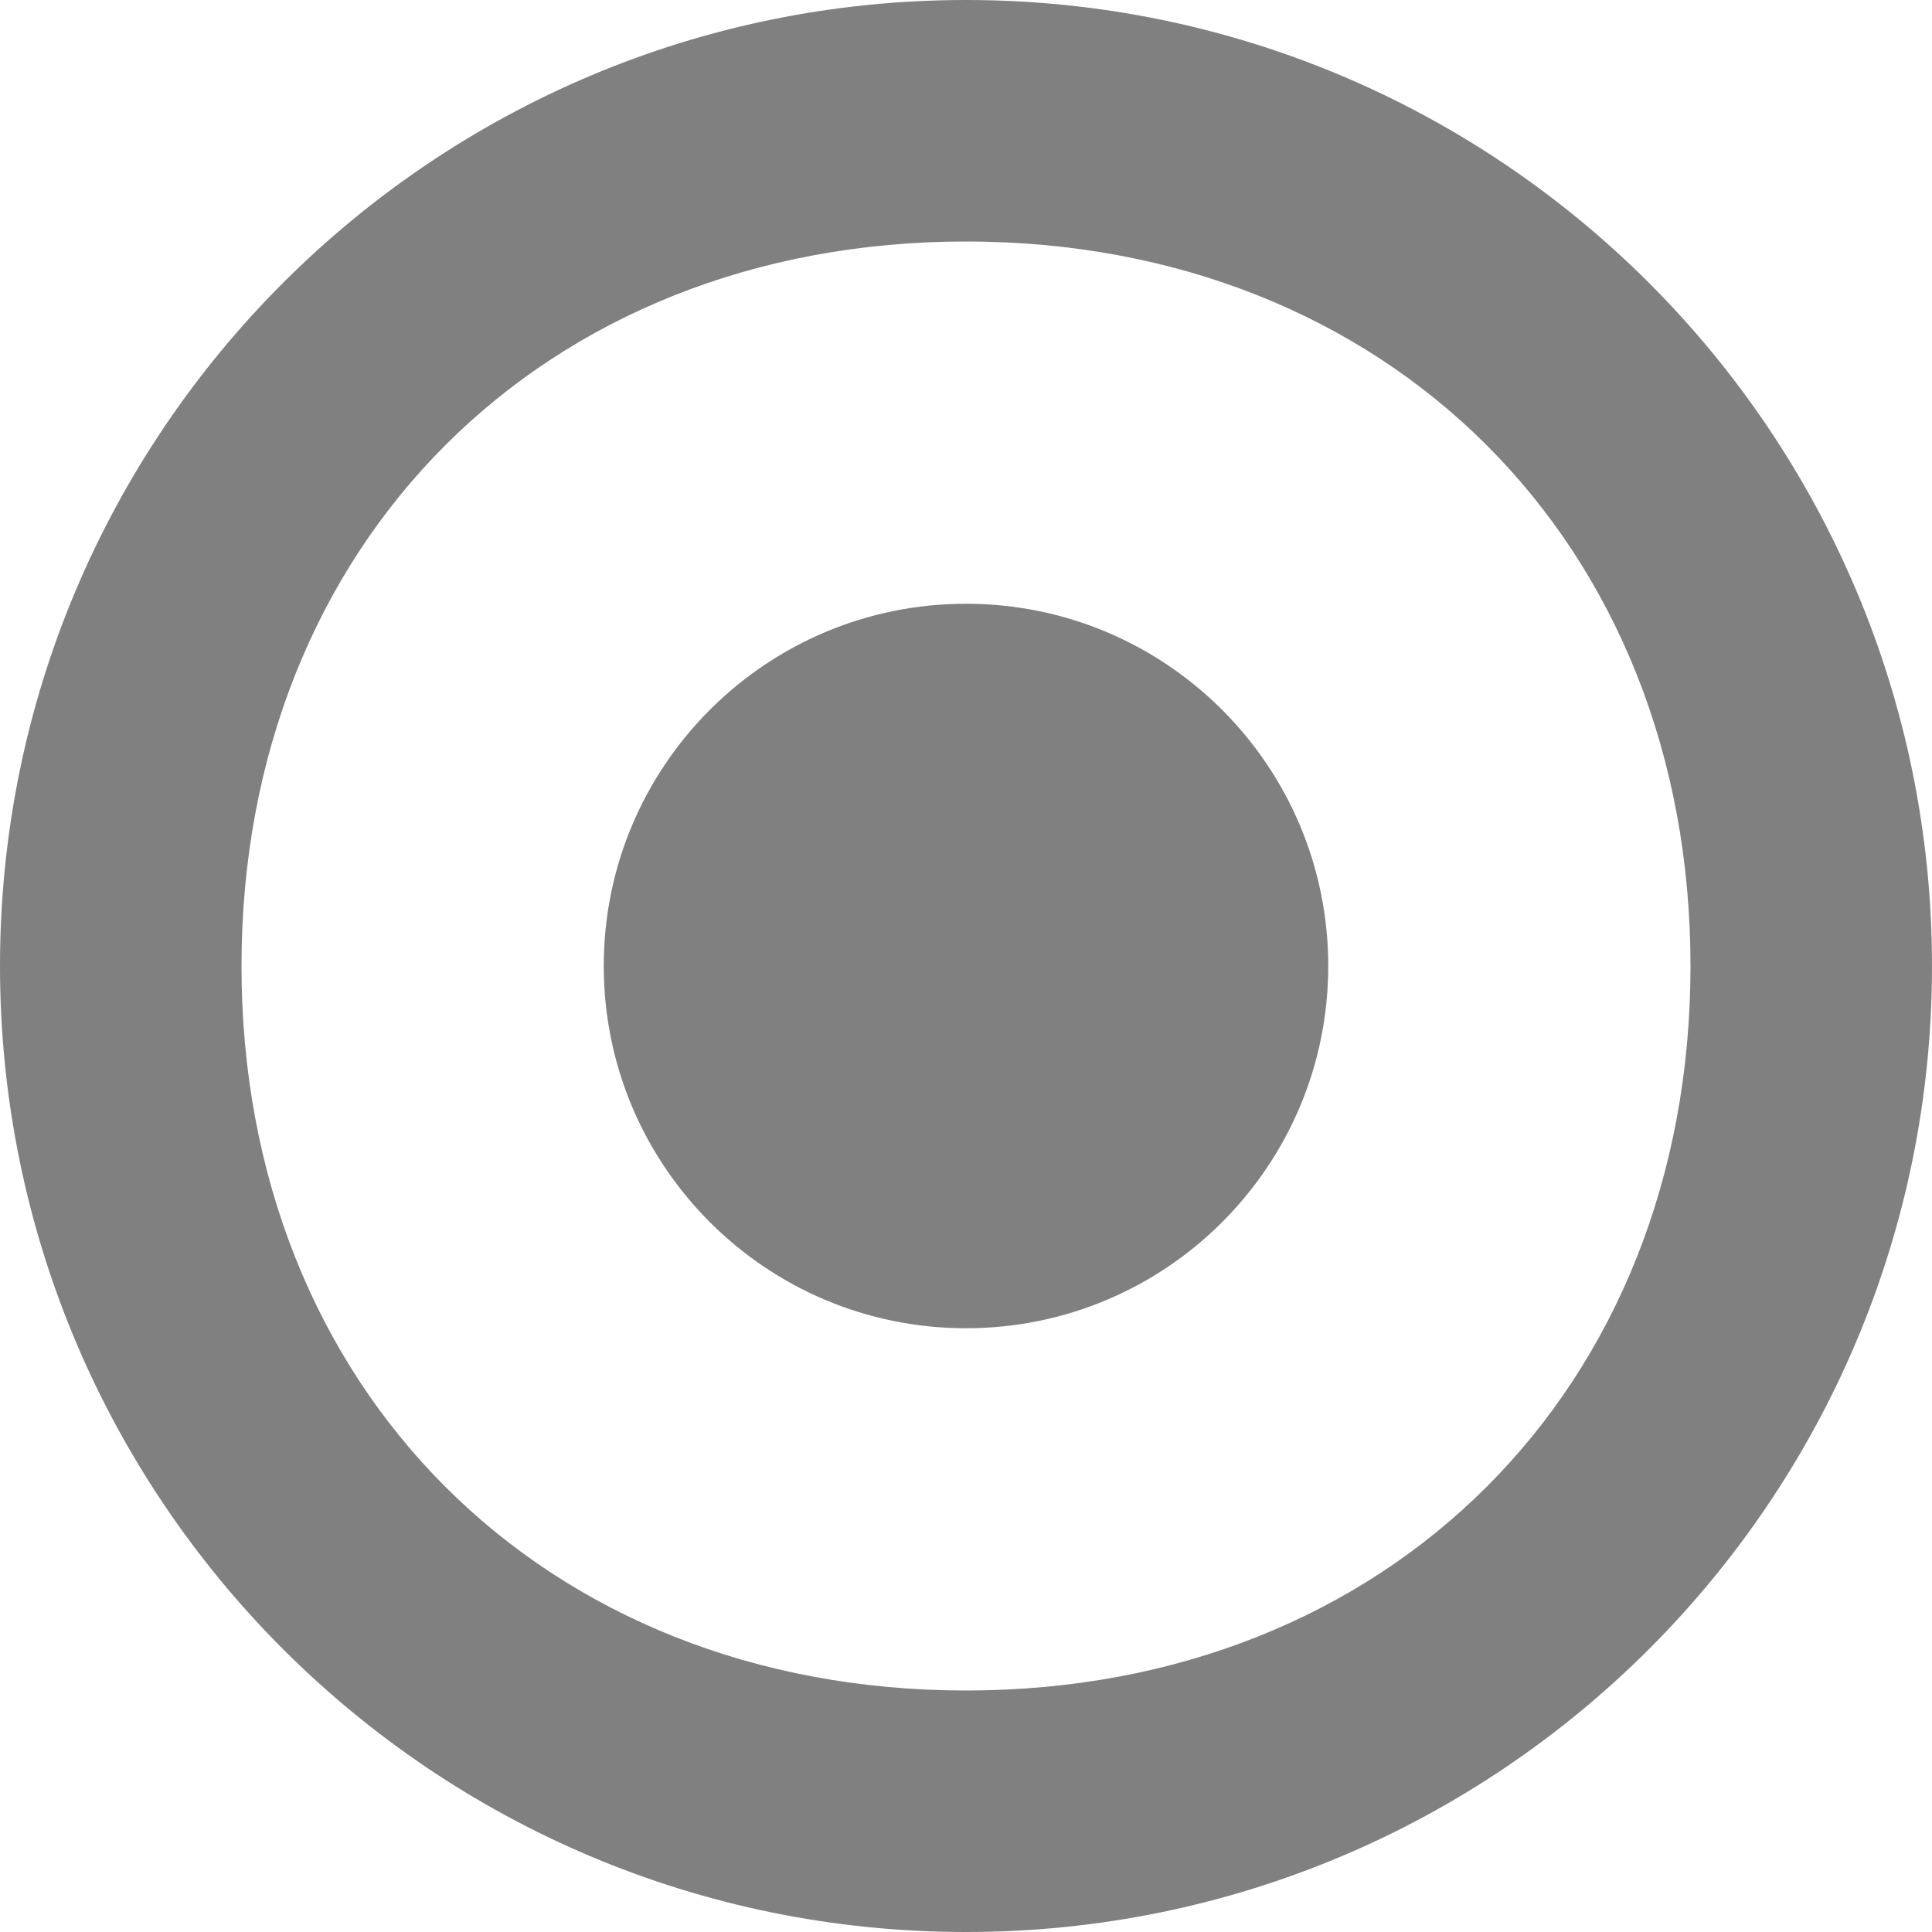
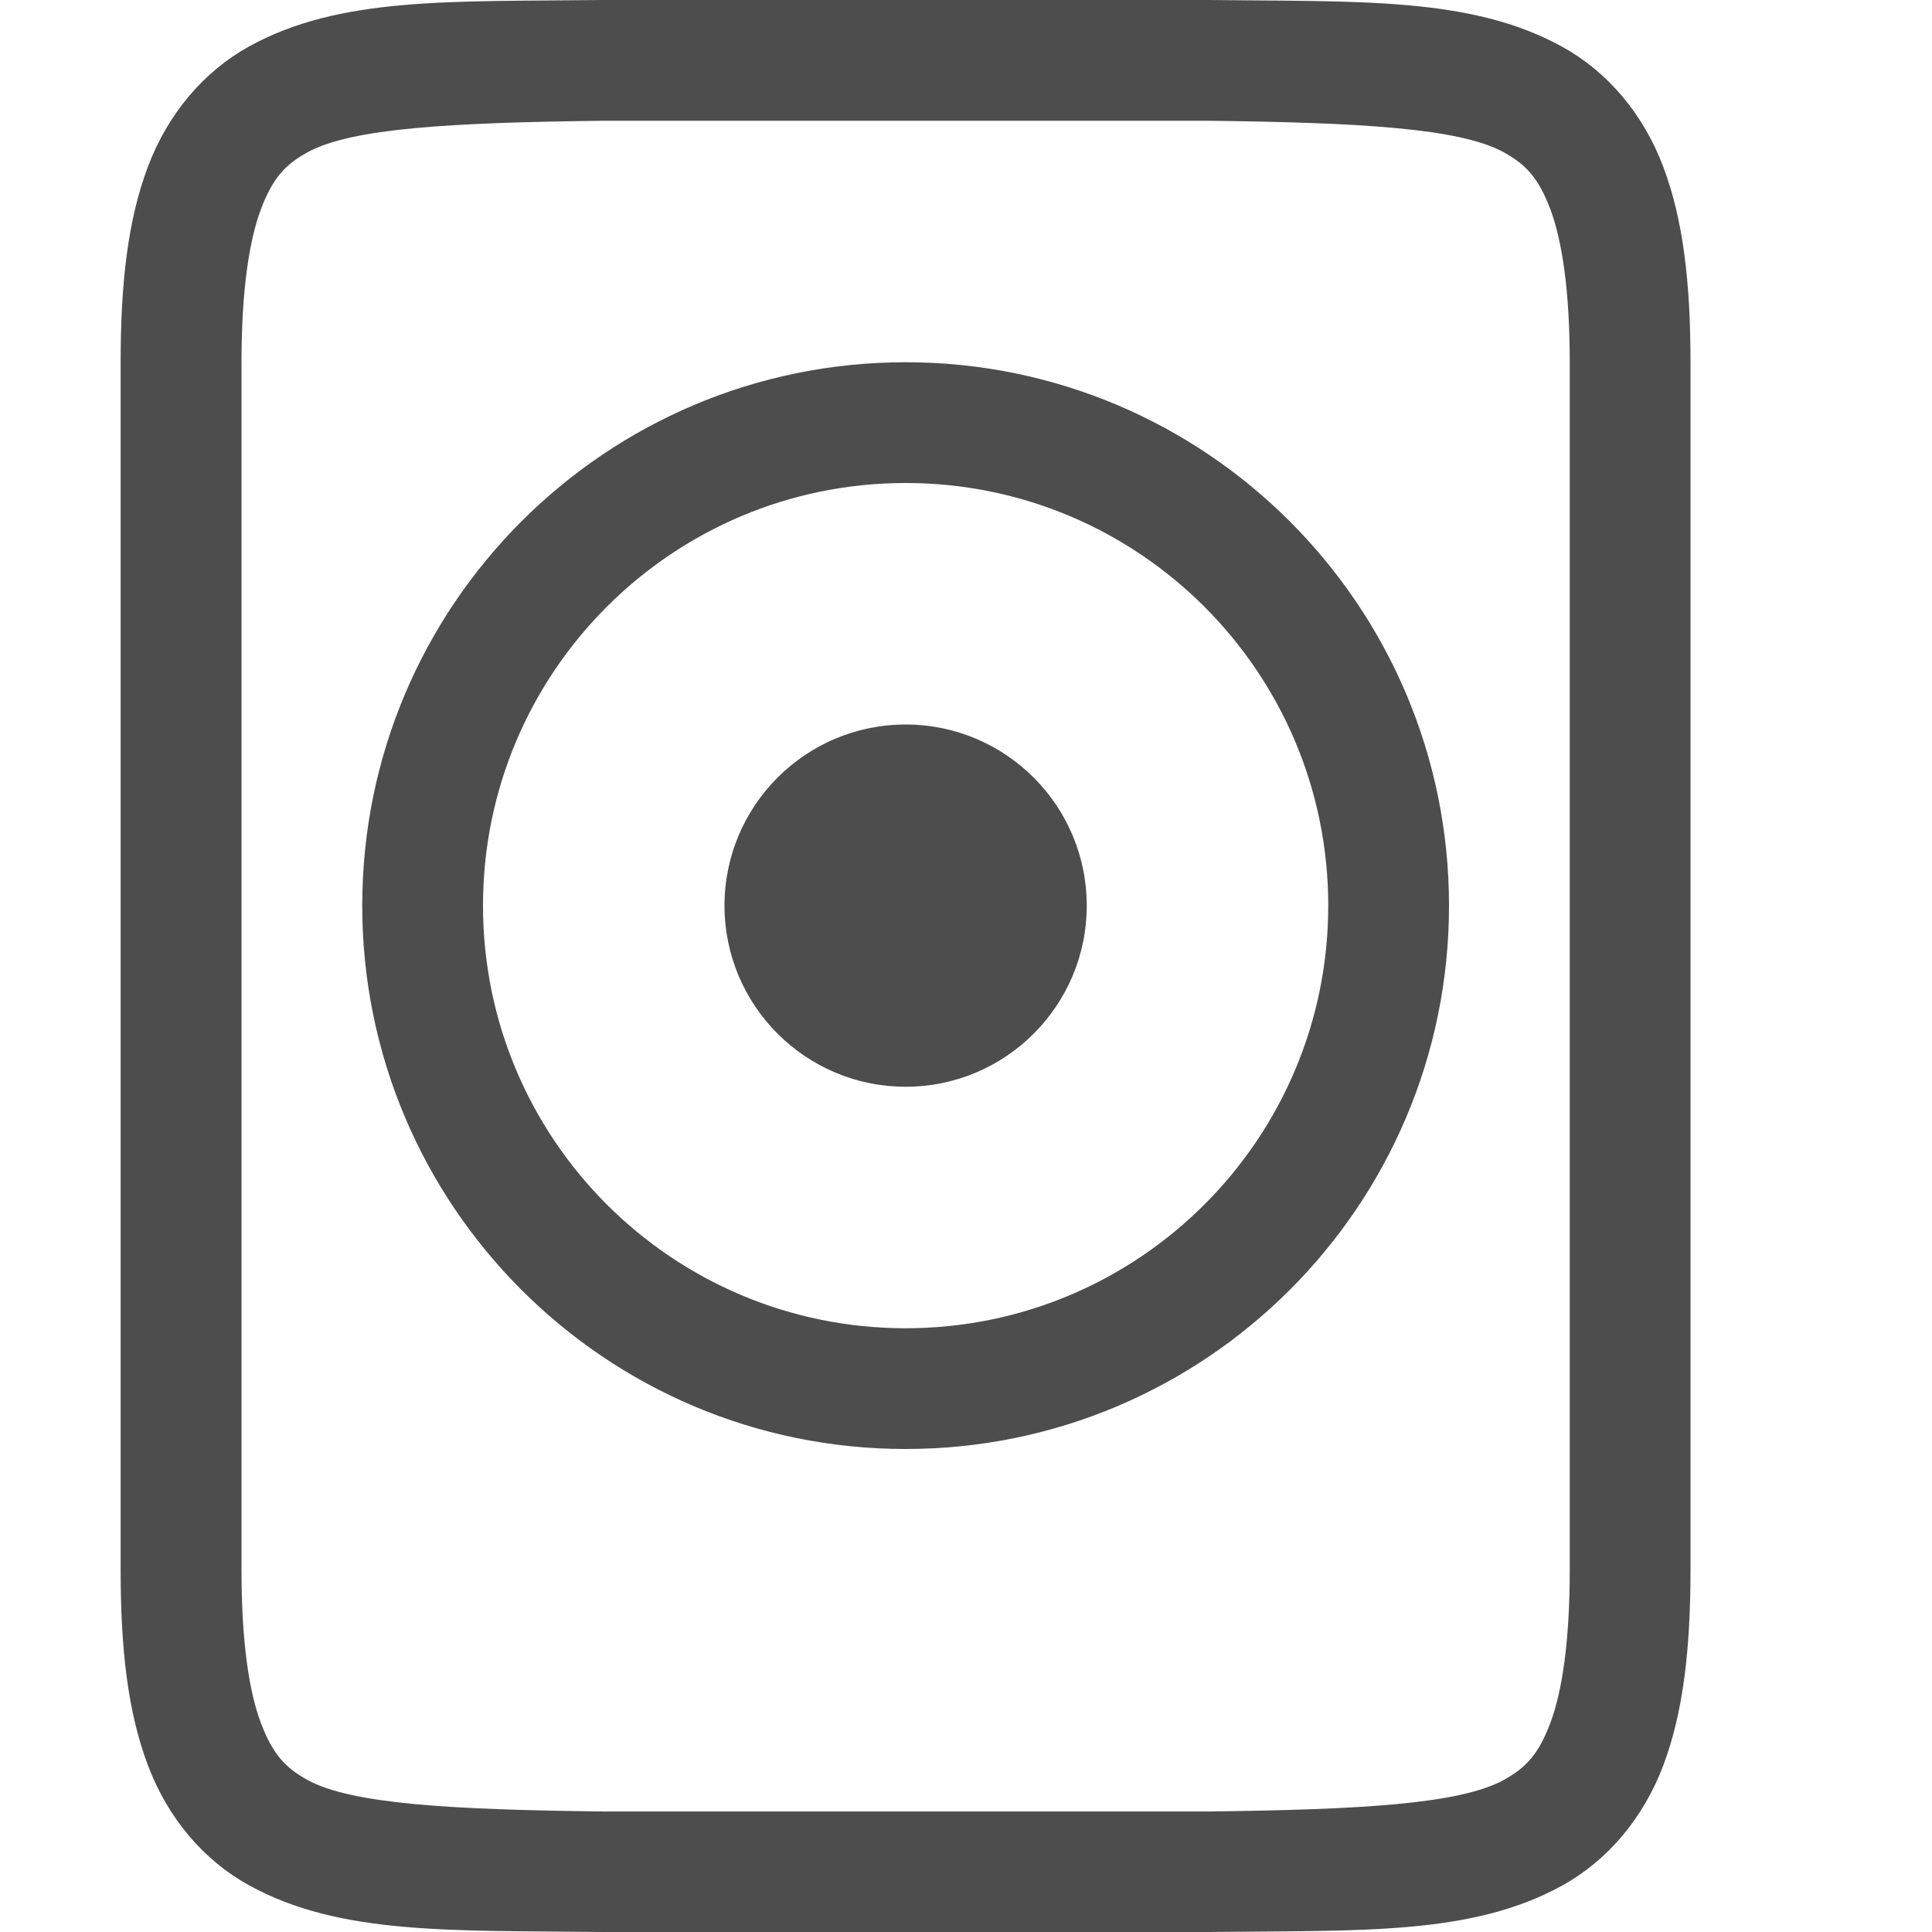
- <svg xmlns="http://www.w3.org/2000/svg" width="16" height="16" version="1.1">
-   <g transform="translate(-572,-280)">
-     <path d="m580 280c-4.418 0-8 3.582-8 8s3.582 8 8 8 8-3.582 8-8-3.582-8-8-8zm0 2c3.5 0 6 2.5 6 6s-2.5 6-6 6-6-2.5-6-6 2.5-6 6-6z" style="fill:#808080" />
-     <circle cx="580" cy="288" r="3" style="fill:#808080" />
+ <svg xmlns="http://www.w3.org/2000/svg" xmlns:ns1="http://www.openswatchbook.org/uri/2009/osb" height="16" id="svg7384" version="1.1" width="16">
+   <defs id="defs7386">
+     <linearGradient id="linearGradient5606" ns1:paint="solid">
+       <stop id="stop5608" offset="0" style="stop-color:#000000;stop-opacity:1;" />
+     </linearGradient>
+     <linearGradient id="linearGradient4526" ns1:paint="solid">
+       <stop id="stop4528" offset="0" style="stop-color:#ffffff;stop-opacity:1;" />
+     </linearGradient>
+     <linearGradient id="linearGradient3600-4" ns1:paint="gradient">
+       <stop id="stop3602-7" offset="0" style="stop-color:#f4f4f4;stop-opacity:1" />
+       <stop id="stop3604-6" offset="1" style="stop-color:#dbdbdb;stop-opacity:1" />
+     </linearGradient>
+   </defs>
+   <g id="layer9" label="status" style="display:inline" transform="translate(-813.0002,87)" />
+   <g id="layer2" style="display:inline" transform="translate(-572,-280)" />
+   <g id="layer4" style="display:inline" transform="translate(-572,-280)" />
+   <g id="g1812" style="display:inline" transform="translate(-572,-280)" />
+   <g id="g6217" style="display:inline" transform="translate(-572,-280)" />
+   <g id="layer3" style="display:inline" transform="translate(-572,-280)" />
+   <g id="g1833" style="display:inline;fill:#4d4d4d;fill-opacity:1" transform="translate(-572,-280)">
+     <path d="m 576.994,280 c -1.258,0.015 -2.179,-0.031 -2.932,0.385 -0.376,0.208 -0.673,0.559 -0.838,0.998 -0.165,0.439 -0.225,0.96 -0.225,1.617 v 10 c 0,0.658 0.06,1.179 0.225,1.617 0.165,0.439 0.462,0.789 0.838,0.996 0.753,0.415 1.674,0.372 2.932,0.387 h 0.002 5.006 0.004 c 1.258,-0.015 2.179,0.031 2.932,-0.385 0.376,-0.208 0.673,-0.559 0.838,-0.998 0.164,-0.439 0.224,-0.96 0.224,-1.617 v -10 c 0,-0.658 -0.06,-1.179 -0.225,-1.617 -0.165,-0.439 -0.462,-0.789 -0.838,-0.996 -0.753,-0.415 -1.674,-0.372 -2.932,-0.387 h -0.002 -5.006 z m 0.006,1 h 5 c 1.259,0.015 2.089,0.06 2.455,0.262 0.183,0.101 0.287,0.213 0.385,0.473 0.097,0.26 0.16,0.673 0.16,1.266 v 10 c 0,0.592 -0.063,1.006 -0.16,1.266 -0.098,0.26 -0.201,0.371 -0.385,0.473 -0.366,0.202 -1.197,0.247 -2.455,0.262 h -4.994 -0.006 c -1.259,-0.015 -2.089,-0.06 -2.455,-0.262 -0.183,-0.101 -0.287,-0.213 -0.385,-0.473 -0.098,-0.26 -0.16,-0.673 -0.16,-1.266 v -10 c 0,-0.592 0.063,-1.006 0.16,-1.266 0.098,-0.26 0.201,-0.371 0.385,-0.473 0.366,-0.202 1.197,-0.247 2.455,-0.262 z m 2.5,2 c -2.485,0 -4.5,2.015 -4.5,4.5 0,2.485 2.015,4.5 4.5,4.5 2.485,0 4.5,-2.015 4.5,-4.5 0,-2.485 -2.015,-4.5 -4.5,-4.5 z m 0,1 c 1.933,0 3.5,1.567 3.5,3.5 0,1.933 -1.567,3.5 -3.5,3.5 -1.933,0 -3.5,-1.567 -3.5,-3.5 0,-1.933 1.567,-3.5 3.5,-3.5 z m 0,2 c -0.828,0 -1.5,0.672 -1.5,1.5 0,0.828 0.672,1.5 1.5,1.5 0.828,0 1.5,-0.672 1.5,-1.5 0,-0.828 -0.672,-1.5 -1.5,-1.5 z" id="path2732-8-1-74-9" style="color:#000000;font-style:normal;font-variant:normal;font-weight:normal;font-stretch:normal;font-size:medium;line-height:normal;font-family:sans-serif;font-variant-ligatures:normal;font-variant-position:normal;font-variant-caps:normal;font-variant-numeric:normal;font-variant-alternates:normal;font-feature-settings:normal;text-indent:0;text-align:start;text-decoration:none;text-decoration-line:none;text-decoration-style:solid;text-decoration-color:#000000;letter-spacing:normal;word-spacing:normal;text-transform:none;writing-mode:lr-tb;direction:ltr;text-orientation:mixed;dominant-baseline:auto;baseline-shift:baseline;text-anchor:start;white-space:normal;shape-padding:0;clip-rule:nonzero;display:inline;overflow:visible;visibility:visible;opacity:1;isolation:auto;mix-blend-mode:normal;color-interpolation:sRGB;color-interpolation-filters:linearRGB;solid-color:#000000;solid-opacity:1;vector-effect:none;fill:#4d4d4d;fill-opacity:1;fill-rule:nonzero;stroke:none;stroke-width:1;stroke-linecap:butt;stroke-linejoin:miter;stroke-miterlimit:4;stroke-dasharray:none;stroke-dashoffset:0;stroke-opacity:1;marker:none;color-rendering:auto;image-rendering:auto;shape-rendering:auto;text-rendering:auto;enable-background:accumulate" />
  </g>
+   <g id="layer1" style="display:inline" transform="translate(-572,-280)" />
</svg>
